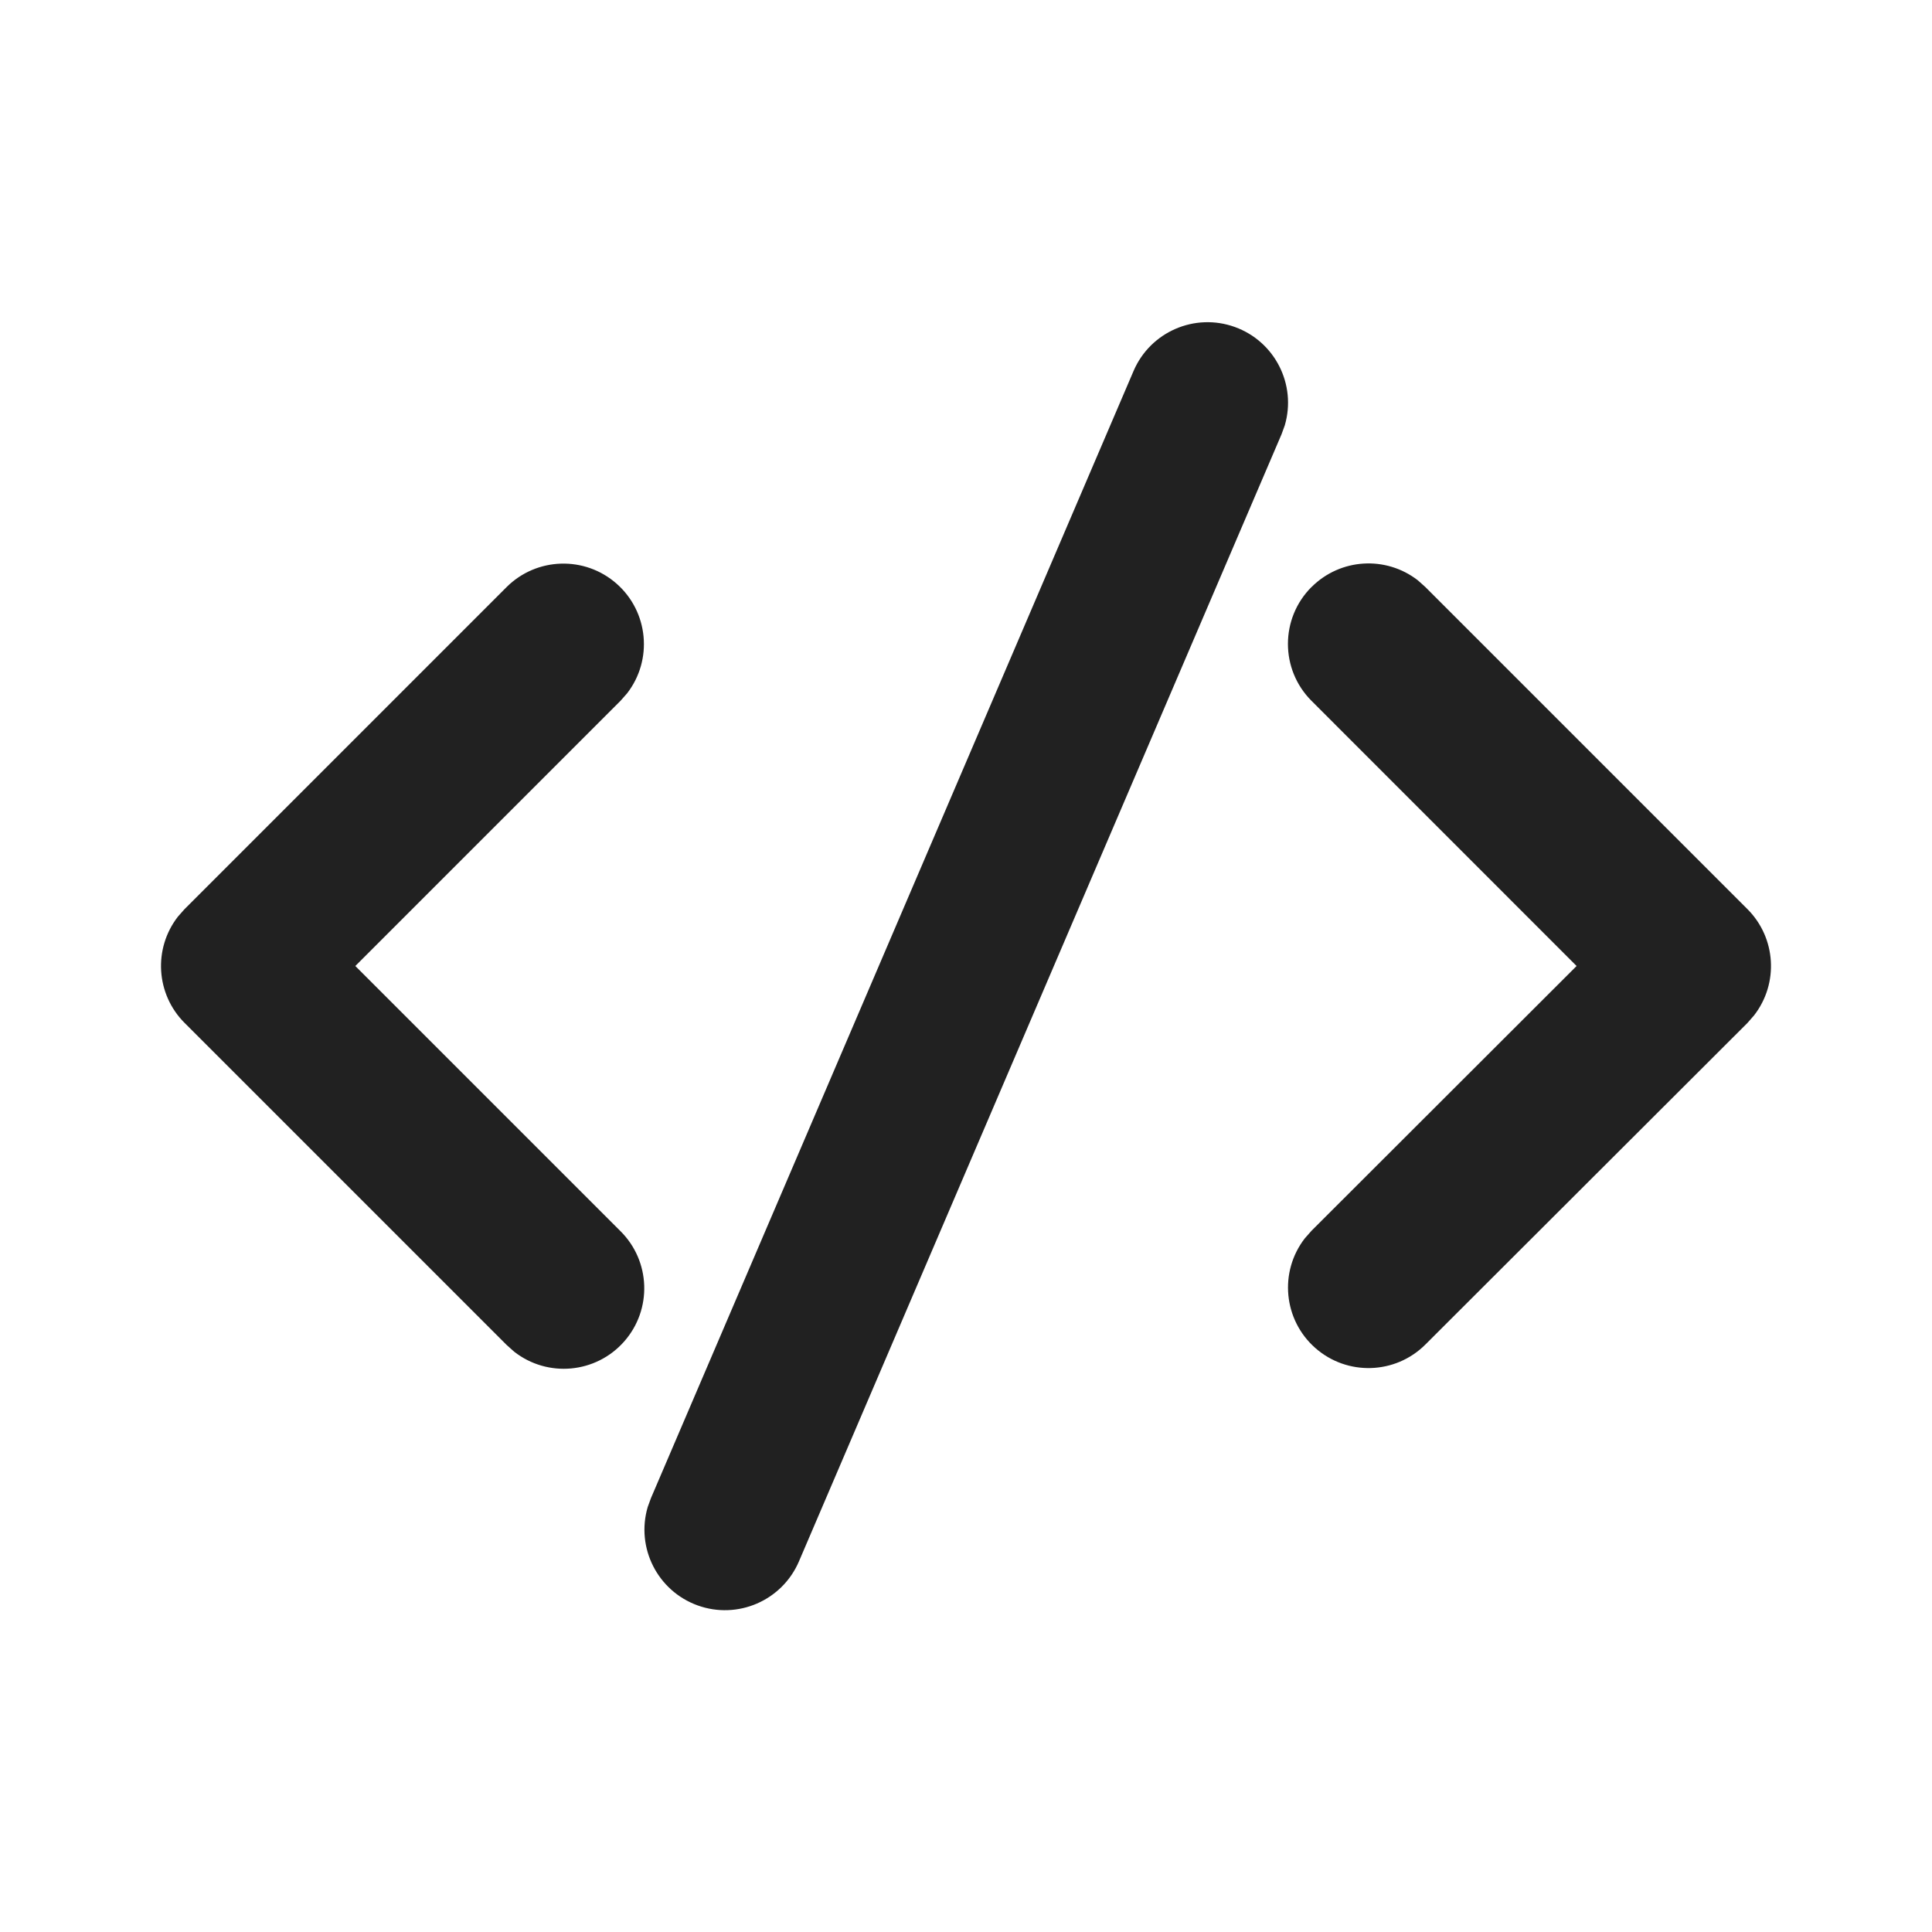
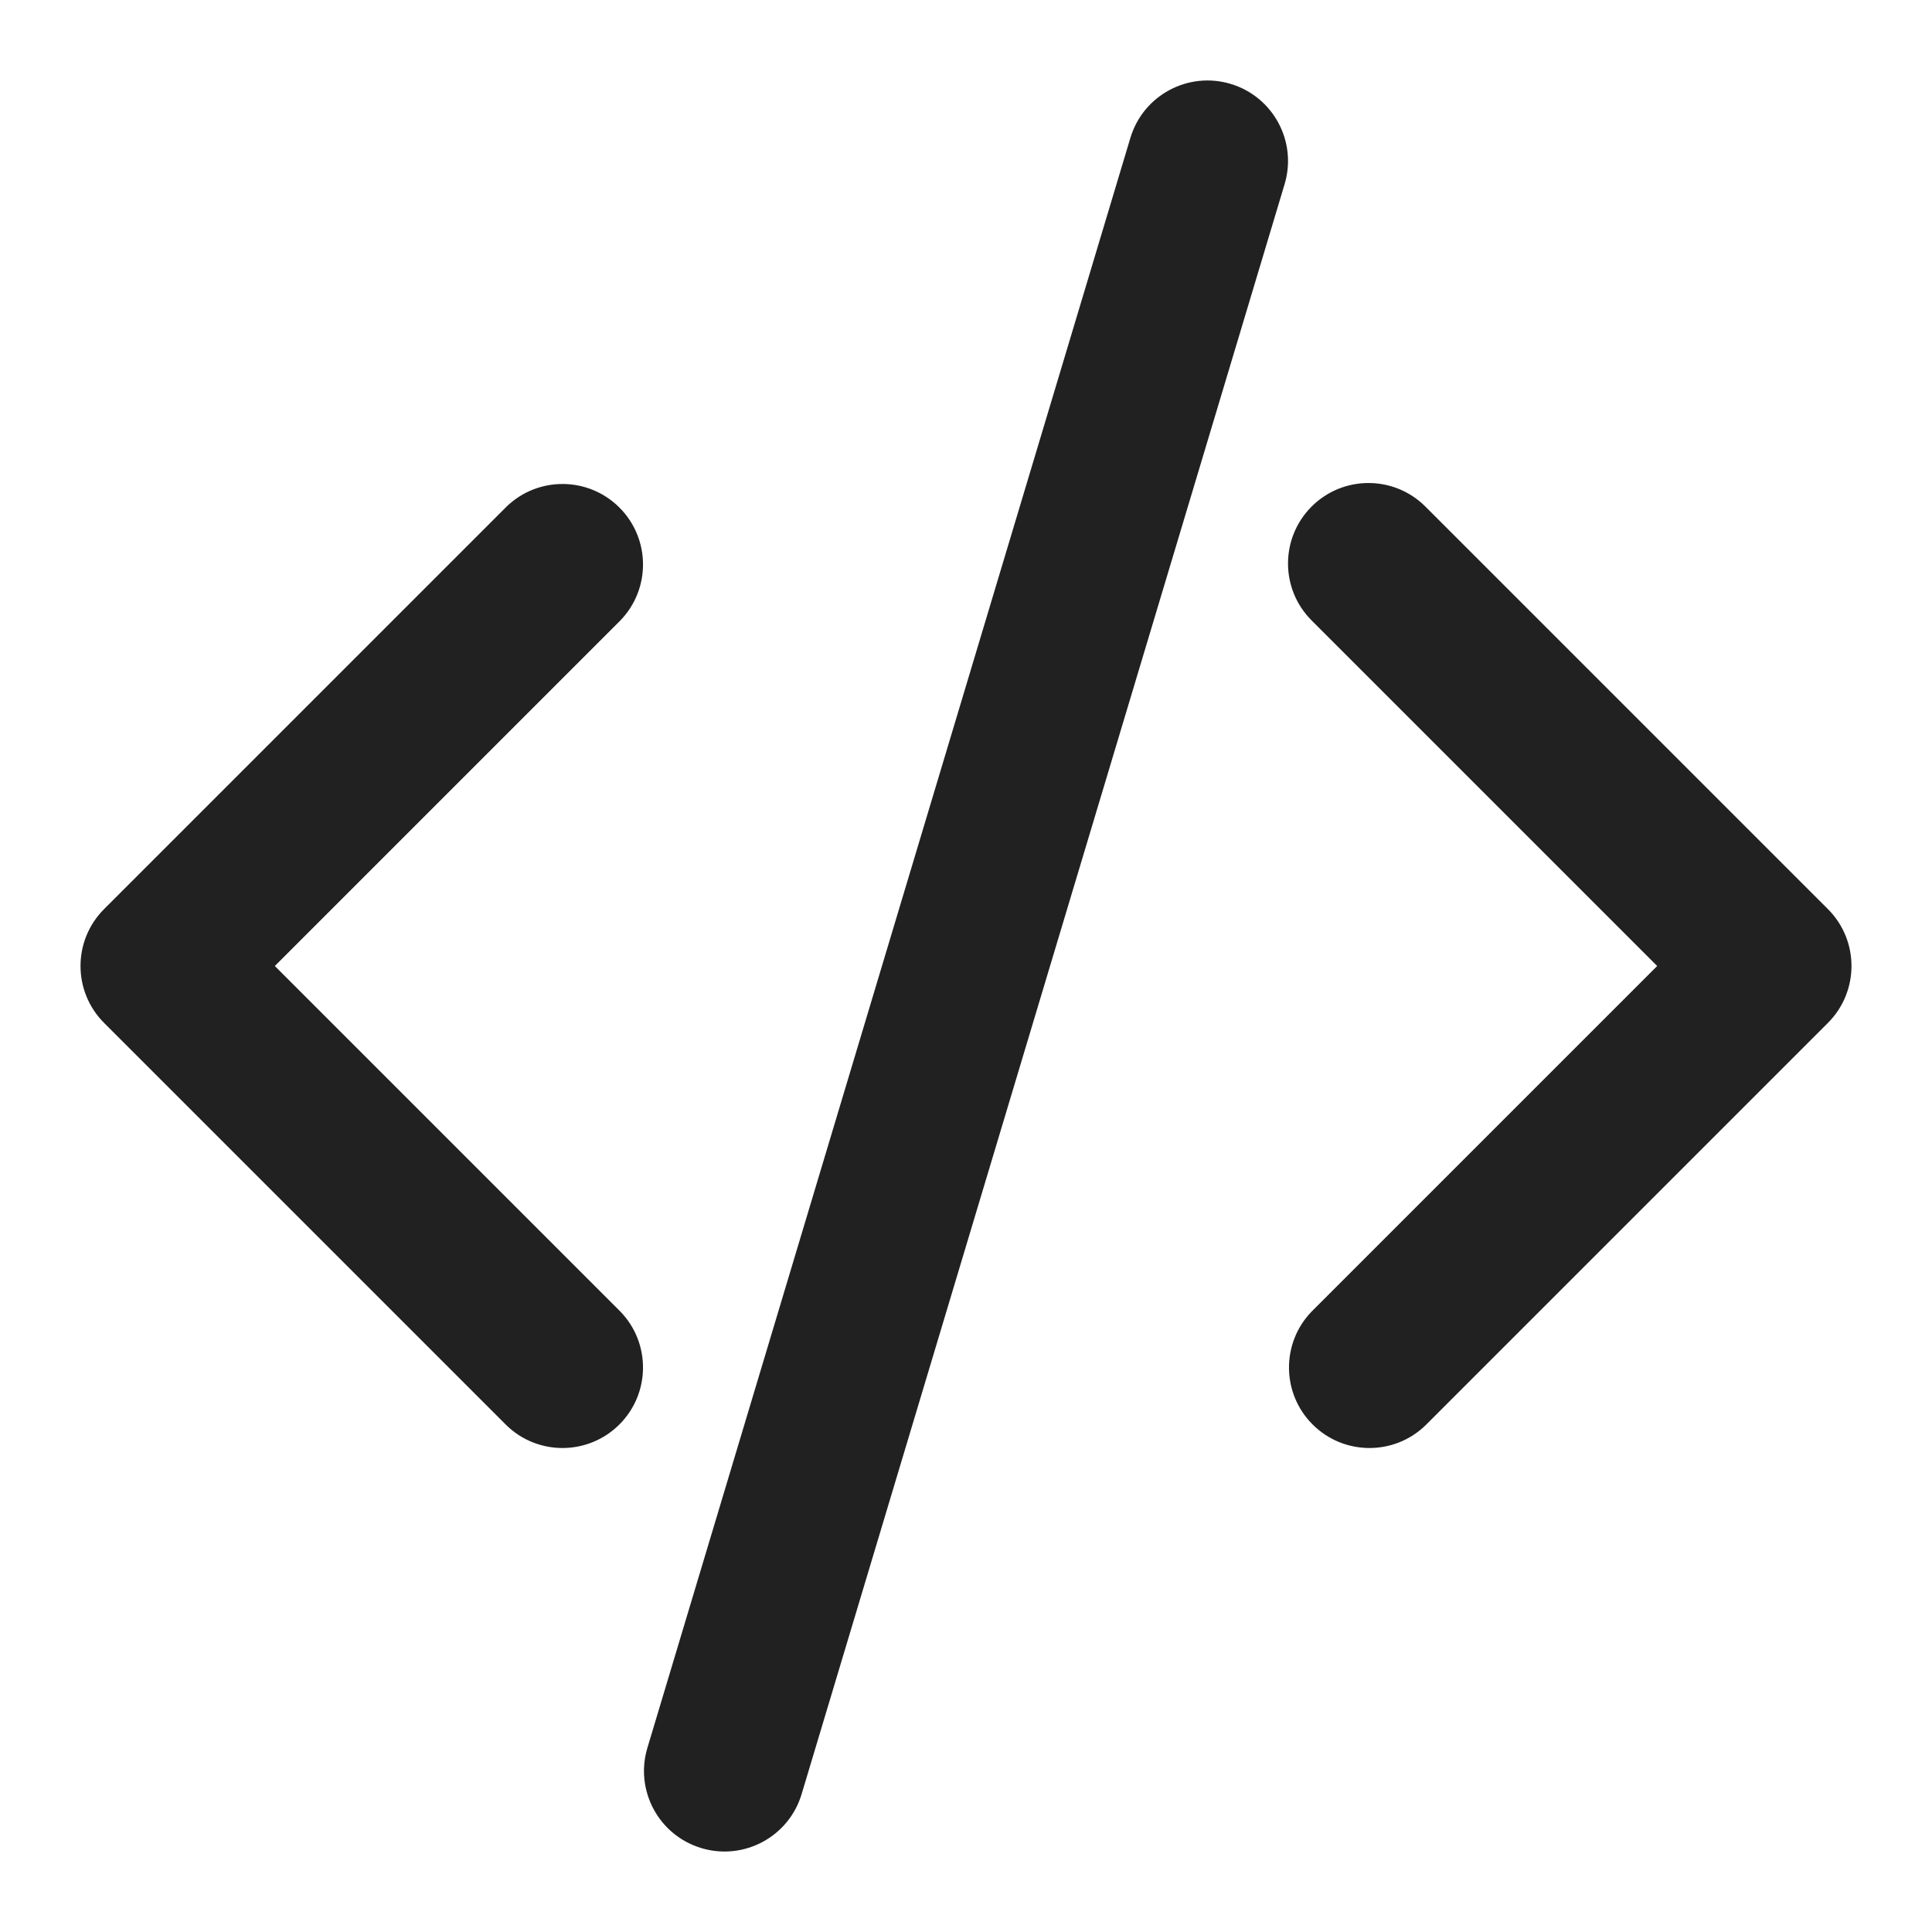
<svg xmlns="http://www.w3.org/2000/svg" fill="none" viewBox="0 0 24 24">
-   <path fill="#212121" d="m8.086 18.611 5.996-14.004a1 1 0 0 1 1.878.677l-.04.11-5.996 14.004a1 1 0 0 1-1.878-.677zl5.996-14.004zm-5.793-7.318 4-4a1 1 0 0 1 1.497 1.32l-.083.094L4.414 12l3.293 3.293a1 1 0 0 1-1.32 1.498l-.094-.084-4-4a1 1 0 0 1-.083-1.32zl4-4zm14-4.001a1 1 0 0 1 1.32-.083l.093.083 4.001 4.001a1 1 0 0 1 .083 1.32l-.083.095-4.001 3.995a1 1 0 0 1-1.497-1.32l.084-.095L19.585 12l-3.293-3.294a1 1 0 0 1 0-1.414" />
+   <path fill="#212121" d="M14.042 1.713a1 1 0 0 1 1.916.574l-6 20a1 1 0 0 1-1.916-.574zm-7.749 4.58a1 1 0 0 1 1.414 1.414L3.414 12l4.293 4.293a1 1 0 0 1-1.414 1.414l-5-5a1 1 0 0 1 0-1.414zm10 0a1 1 0 0 1 1.414 0l5 5a1 1 0 0 1 0 1.414l-5 5a1 1 0 0 1-1.414-1.414L20.586 12l-4.293-4.293a1 1 0 0 1 0-1.414" />
</svg>
